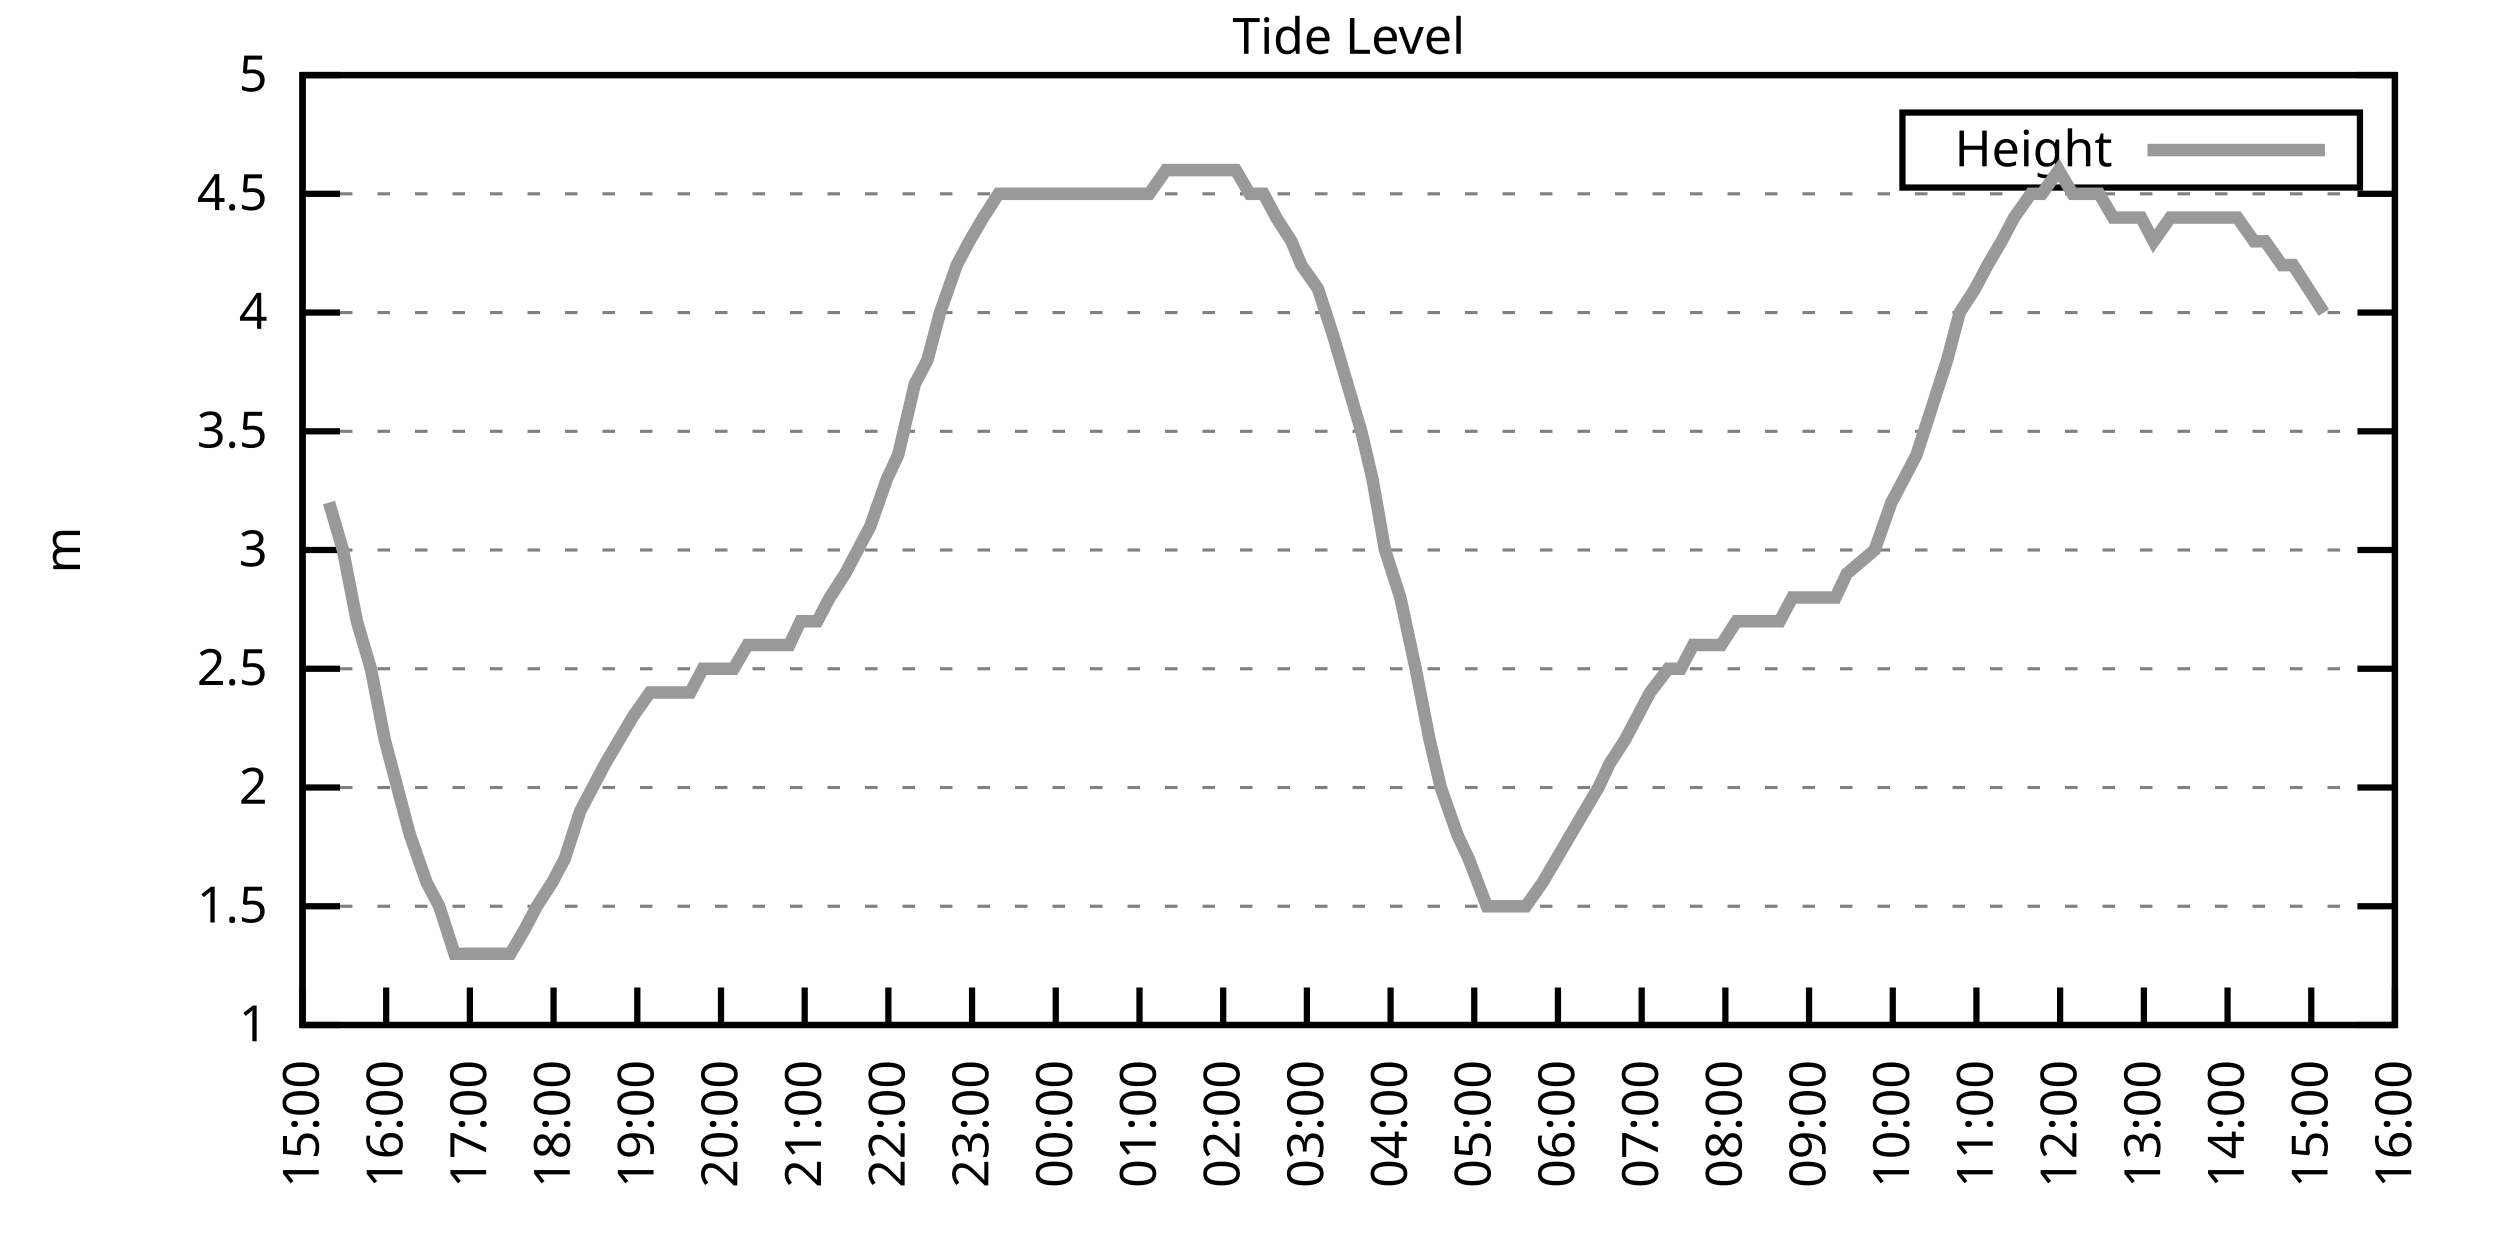
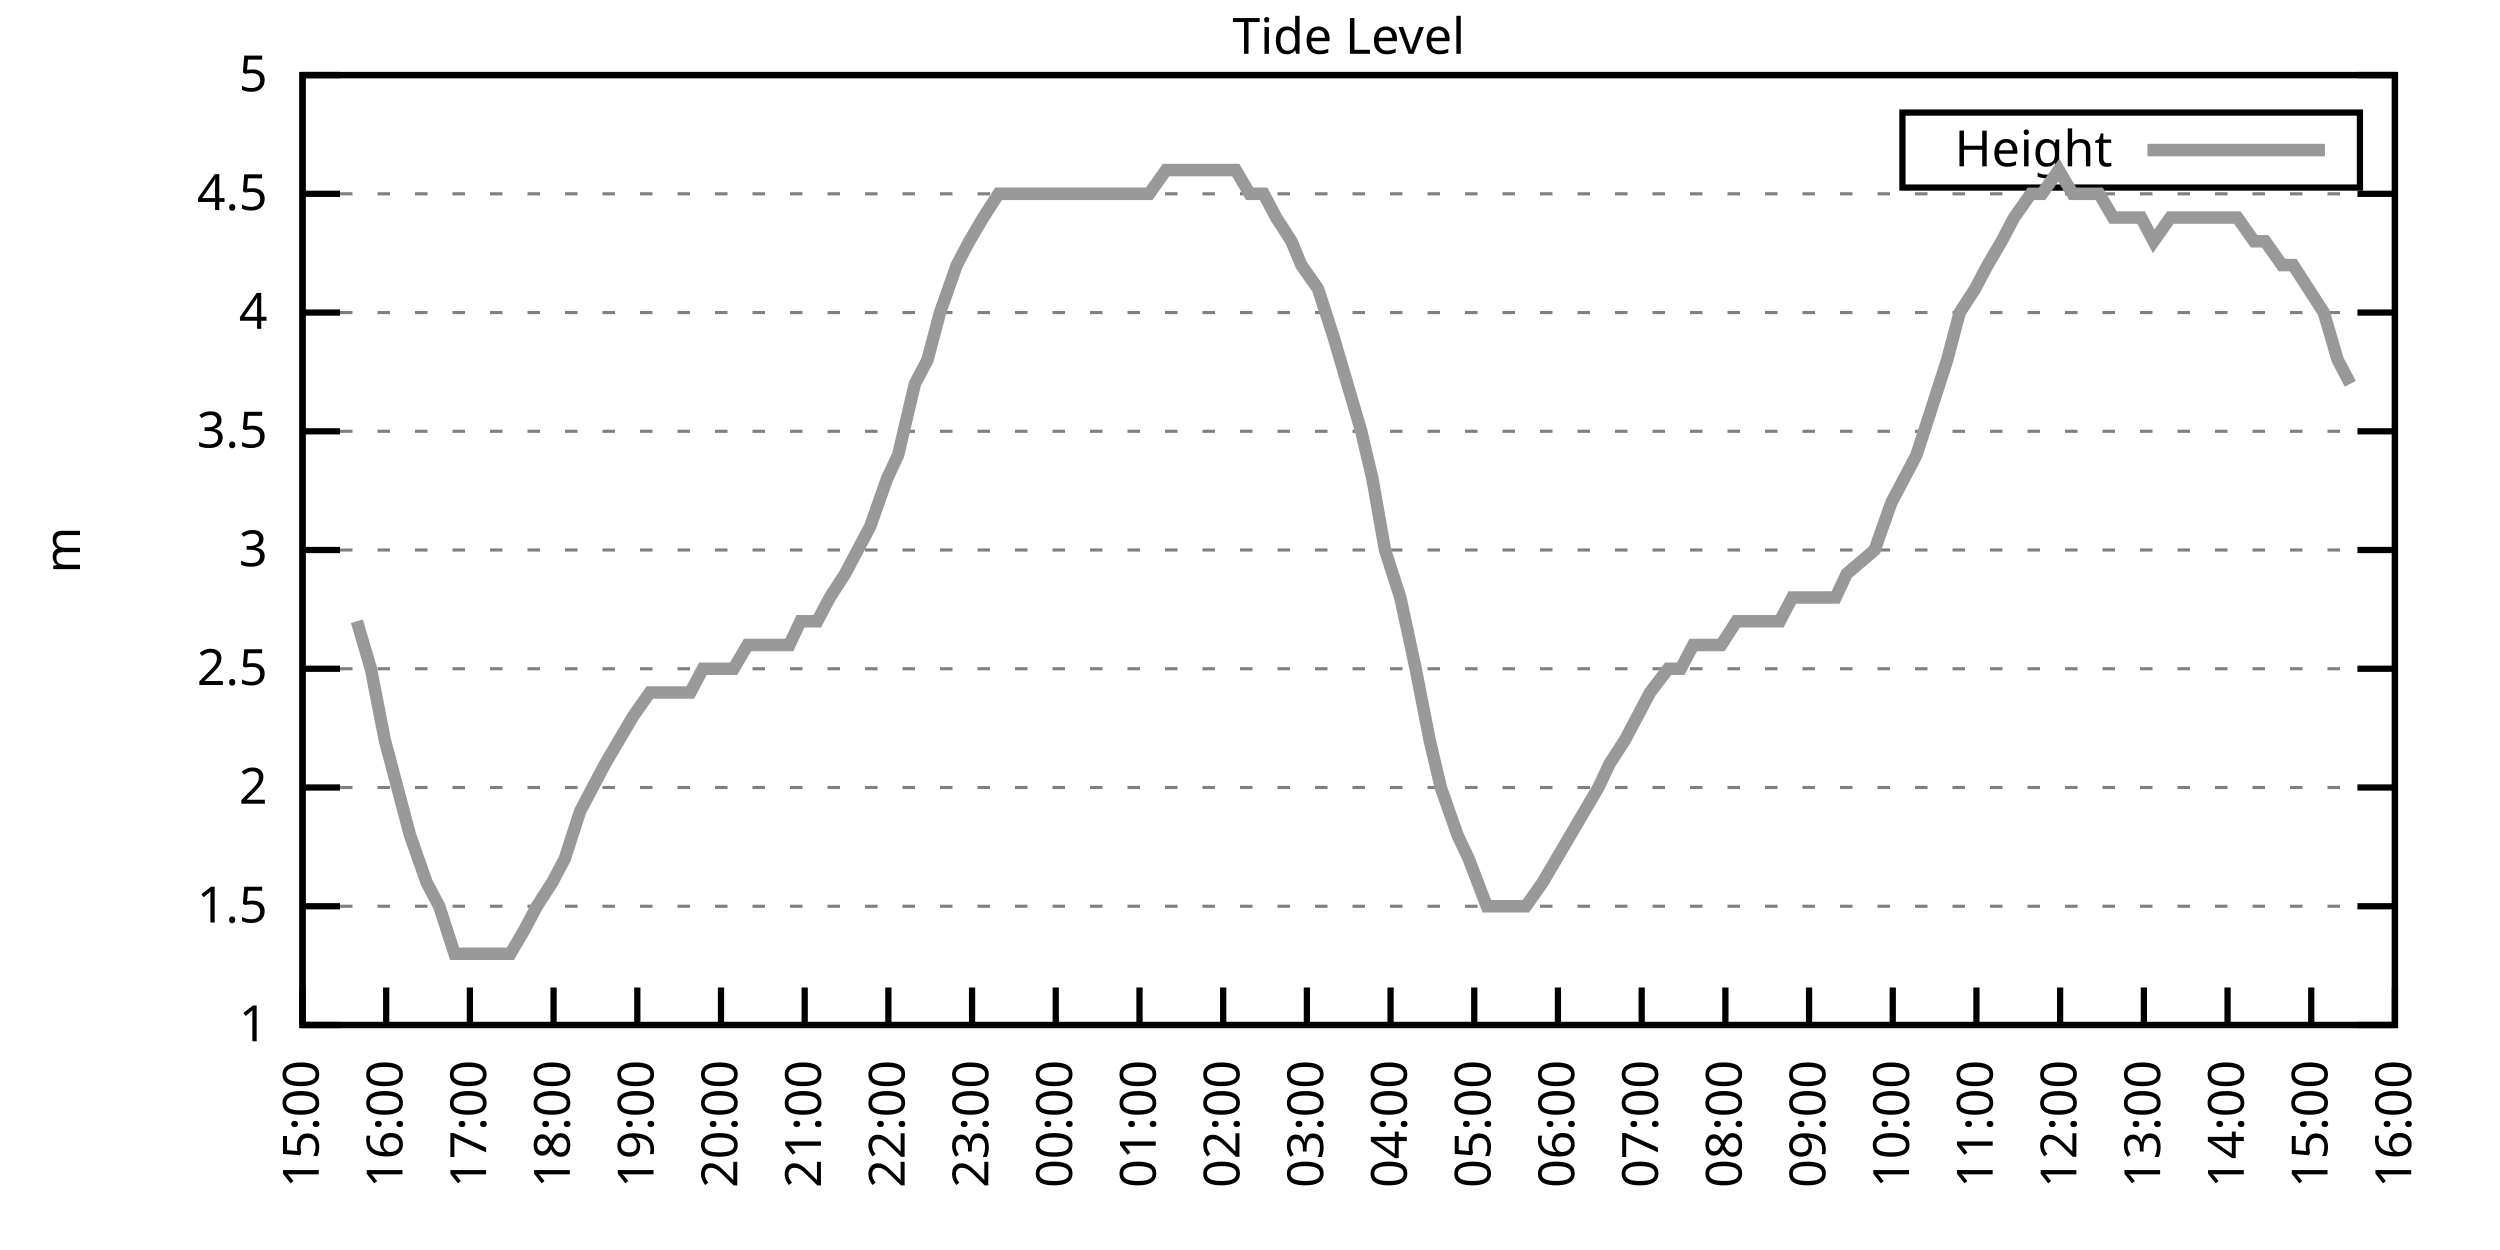
<svg xmlns="http://www.w3.org/2000/svg" xmlns:xlink="http://www.w3.org/1999/xlink" width="400" height="200" viewBox="0 0 400 200">
  <g id="gnuplot_canvas">
    <rect x="0" y="0" width="400" height="200" fill="none" />
    <defs>
      <circle id="gpDot" r="0.5" stroke-width="0.5" stroke="currentColor" />
      <path id="gpPt0" stroke-width="0.333" stroke="currentColor" d="M-1,0 h2 M0,-1 v2" />
      <path id="gpPt1" stroke-width="0.333" stroke="currentColor" d="M-1,-1 L1,1 M1,-1 L-1,1" />
      <path id="gpPt2" stroke-width="0.333" stroke="currentColor" d="M-1,0 L1,0 M0,-1 L0,1 M-1,-1 L1,1 M-1,1 L1,-1" />
      <rect id="gpPt3" stroke-width="0.333" stroke="currentColor" x="-1" y="-1" width="2" height="2" />
      <rect id="gpPt4" stroke-width="0.333" stroke="currentColor" fill="currentColor" x="-1" y="-1" width="2" height="2" />
      <circle id="gpPt5" stroke-width="0.333" stroke="currentColor" cx="0" cy="0" r="1" />
      <use xlink:href="#gpPt5" id="gpPt6" fill="currentColor" stroke="none" />
      <path id="gpPt7" stroke-width="0.333" stroke="currentColor" d="M0,-1.33 L-1.33,0.67 L1.33,0.67 z" />
      <use xlink:href="#gpPt7" id="gpPt8" fill="currentColor" stroke="none" />
      <use xlink:href="#gpPt7" id="gpPt9" stroke="currentColor" transform="rotate(180)" />
      <use xlink:href="#gpPt9" id="gpPt10" fill="currentColor" stroke="none" />
      <use xlink:href="#gpPt3" id="gpPt11" stroke="currentColor" transform="rotate(45)" />
      <use xlink:href="#gpPt11" id="gpPt12" fill="currentColor" stroke="none" />
      <path id="gpPt13" stroke-width="0.333" stroke="currentColor" d="M0,1.330 L1.265,0.411 L0.782,-1.067 L-0.782,-1.076 L-1.265,0.411 z" />
      <use xlink:href="#gpPt13" id="gpPt14" fill="currentColor" stroke="none" />
      <filter id="textbox" filterUnits="objectBoundingBox" x="0" y="0" height="1" width="1">
        <feFlood flood-color="white" flood-opacity="1" result="bgnd" />
        <feComposite in="SourceGraphic" in2="bgnd" operator="atop" />
      </filter>
      <filter id="greybox" filterUnits="objectBoundingBox" x="0" y="0" height="1" width="1">
        <feFlood flood-color="lightgrey" flood-opacity="1" result="grey" />
        <feComposite in="SourceGraphic" in2="grey" operator="atop" />
      </filter>
    </defs>
    <g fill="none" color="white" stroke="currentColor" stroke-width="1.00" stroke-linecap="butt" stroke-linejoin="miter">
</g>
    <g fill="none" color="black" stroke="currentColor" stroke-width="1.00" stroke-linecap="butt" stroke-linejoin="miter">
      <g stroke="none" shape-rendering="crispEdges">
        <polygon fill="rgb(255, 255, 255)" points="48.40,164.00 383.18,164.00 383.18,12.02 48.40,12.02 " />
      </g>
    </g>
    <g fill="none" color="black" stroke="currentColor" stroke-width="1.00" stroke-linecap="butt" stroke-linejoin="miter">
</g>
    <g fill="none" color="black" stroke="black" stroke-width="0.50" stroke-linecap="butt" stroke-linejoin="miter">
</g>
    <g fill="none" color="gray" stroke="currentColor" stroke-width="0.50" stroke-linecap="butt" stroke-linejoin="miter">
      <path stroke="gray" stroke-dasharray="2,4" class="gridline" d="M48.40,164.00 L383.19,164.00  " />
    </g>
    <g fill="none" color="gray" stroke="gray" stroke-width="1.00" stroke-linecap="butt" stroke-linejoin="miter">
</g>
    <g fill="none" color="black" stroke="currentColor" stroke-width="1.00" stroke-linecap="butt" stroke-linejoin="miter">
      <path stroke="black" d="M48.40,164.00 L54.40,164.00 M383.19,164.00 L377.19,164.00  " />
      <g transform="translate(42.80,166.60)" stroke="none" fill="black" font-family="Sans" font-size="8.00" text-anchor="end">
        <text>
          <tspan font-family="Sans"> 1</tspan>
        </text>
      </g>
    </g>
    <g fill="none" color="black" stroke="currentColor" stroke-width="1.00" stroke-linecap="butt" stroke-linejoin="miter">
</g>
    <g fill="none" color="black" stroke="black" stroke-width="0.50" stroke-linecap="butt" stroke-linejoin="miter">
</g>
    <g fill="none" color="gray" stroke="currentColor" stroke-width="0.50" stroke-linecap="butt" stroke-linejoin="miter">
      <path stroke="gray" stroke-dasharray="2,4" class="gridline" d="M48.40,145.00 L383.19,145.00  " />
    </g>
    <g fill="none" color="gray" stroke="gray" stroke-width="1.00" stroke-linecap="butt" stroke-linejoin="miter">
</g>
    <g fill="none" color="black" stroke="currentColor" stroke-width="1.00" stroke-linecap="butt" stroke-linejoin="miter">
      <path stroke="black" d="M48.40,145.00 L54.40,145.00 M383.19,145.00 L377.19,145.00  " />
      <g transform="translate(42.80,147.60)" stroke="none" fill="black" font-family="Sans" font-size="8.00" text-anchor="end">
        <text>
          <tspan font-family="Sans"> 1.5</tspan>
        </text>
      </g>
    </g>
    <g fill="none" color="black" stroke="currentColor" stroke-width="1.00" stroke-linecap="butt" stroke-linejoin="miter">
</g>
    <g fill="none" color="black" stroke="black" stroke-width="0.50" stroke-linecap="butt" stroke-linejoin="miter">
</g>
    <g fill="none" color="gray" stroke="currentColor" stroke-width="0.50" stroke-linecap="butt" stroke-linejoin="miter">
      <path stroke="gray" stroke-dasharray="2,4" class="gridline" d="M48.40,126.00 L383.19,126.00  " />
    </g>
    <g fill="none" color="gray" stroke="gray" stroke-width="1.00" stroke-linecap="butt" stroke-linejoin="miter">
</g>
    <g fill="none" color="black" stroke="currentColor" stroke-width="1.00" stroke-linecap="butt" stroke-linejoin="miter">
      <path stroke="black" d="M48.40,126.00 L54.40,126.00 M383.19,126.00 L377.19,126.00  " />
      <g transform="translate(42.80,128.60)" stroke="none" fill="black" font-family="Sans" font-size="8.00" text-anchor="end">
        <text>
          <tspan font-family="Sans"> 2</tspan>
        </text>
      </g>
    </g>
    <g fill="none" color="black" stroke="currentColor" stroke-width="1.00" stroke-linecap="butt" stroke-linejoin="miter">
</g>
    <g fill="none" color="black" stroke="black" stroke-width="0.50" stroke-linecap="butt" stroke-linejoin="miter">
</g>
    <g fill="none" color="gray" stroke="currentColor" stroke-width="0.50" stroke-linecap="butt" stroke-linejoin="miter">
      <path stroke="gray" stroke-dasharray="2,4" class="gridline" d="M48.40,107.00 L383.19,107.00  " />
    </g>
    <g fill="none" color="gray" stroke="gray" stroke-width="1.00" stroke-linecap="butt" stroke-linejoin="miter">
</g>
    <g fill="none" color="black" stroke="currentColor" stroke-width="1.00" stroke-linecap="butt" stroke-linejoin="miter">
      <path stroke="black" d="M48.40,107.00 L54.40,107.00 M383.19,107.00 L377.19,107.00  " />
      <g transform="translate(42.80,109.60)" stroke="none" fill="black" font-family="Sans" font-size="8.00" text-anchor="end">
        <text>
          <tspan font-family="Sans"> 2.5</tspan>
        </text>
      </g>
    </g>
    <g fill="none" color="black" stroke="currentColor" stroke-width="1.00" stroke-linecap="butt" stroke-linejoin="miter">
</g>
    <g fill="none" color="black" stroke="black" stroke-width="0.50" stroke-linecap="butt" stroke-linejoin="miter">
</g>
    <g fill="none" color="gray" stroke="currentColor" stroke-width="0.50" stroke-linecap="butt" stroke-linejoin="miter">
      <path stroke="gray" stroke-dasharray="2,4" class="gridline" d="M48.40,88.00 L383.19,88.00  " />
    </g>
    <g fill="none" color="gray" stroke="gray" stroke-width="1.00" stroke-linecap="butt" stroke-linejoin="miter">
</g>
    <g fill="none" color="black" stroke="currentColor" stroke-width="1.00" stroke-linecap="butt" stroke-linejoin="miter">
      <path stroke="black" d="M48.40,88.00 L54.40,88.00 M383.19,88.00 L377.19,88.00  " />
      <g transform="translate(42.80,90.60)" stroke="none" fill="black" font-family="Sans" font-size="8.00" text-anchor="end">
        <text>
          <tspan font-family="Sans"> 3</tspan>
        </text>
      </g>
    </g>
    <g fill="none" color="black" stroke="currentColor" stroke-width="1.00" stroke-linecap="butt" stroke-linejoin="miter">
</g>
    <g fill="none" color="black" stroke="black" stroke-width="0.50" stroke-linecap="butt" stroke-linejoin="miter">
</g>
    <g fill="none" color="gray" stroke="currentColor" stroke-width="0.50" stroke-linecap="butt" stroke-linejoin="miter">
      <path stroke="gray" stroke-dasharray="2,4" class="gridline" d="M48.40,69.01 L383.19,69.01  " />
    </g>
    <g fill="none" color="gray" stroke="gray" stroke-width="1.00" stroke-linecap="butt" stroke-linejoin="miter">
</g>
    <g fill="none" color="black" stroke="currentColor" stroke-width="1.00" stroke-linecap="butt" stroke-linejoin="miter">
      <path stroke="black" d="M48.40,69.01 L54.40,69.01 M383.19,69.01 L377.19,69.01  " />
      <g transform="translate(42.80,71.61)" stroke="none" fill="black" font-family="Sans" font-size="8.00" text-anchor="end">
        <text>
          <tspan font-family="Sans"> 3.5</tspan>
        </text>
      </g>
    </g>
    <g fill="none" color="black" stroke="currentColor" stroke-width="1.00" stroke-linecap="butt" stroke-linejoin="miter">
</g>
    <g fill="none" color="black" stroke="black" stroke-width="0.50" stroke-linecap="butt" stroke-linejoin="miter">
</g>
    <g fill="none" color="gray" stroke="currentColor" stroke-width="0.50" stroke-linecap="butt" stroke-linejoin="miter">
      <path stroke="gray" stroke-dasharray="2,4" class="gridline" d="M48.40,50.01 L383.19,50.01  " />
    </g>
    <g fill="none" color="gray" stroke="gray" stroke-width="1.00" stroke-linecap="butt" stroke-linejoin="miter">
</g>
    <g fill="none" color="black" stroke="currentColor" stroke-width="1.00" stroke-linecap="butt" stroke-linejoin="miter">
      <path stroke="black" d="M48.40,50.01 L54.40,50.01 M383.19,50.01 L377.19,50.01  " />
      <g transform="translate(42.80,52.61)" stroke="none" fill="black" font-family="Sans" font-size="8.00" text-anchor="end">
        <text>
          <tspan font-family="Sans"> 4</tspan>
        </text>
      </g>
    </g>
    <g fill="none" color="black" stroke="currentColor" stroke-width="1.00" stroke-linecap="butt" stroke-linejoin="miter">
</g>
    <g fill="none" color="black" stroke="black" stroke-width="0.50" stroke-linecap="butt" stroke-linejoin="miter">
</g>
    <g fill="none" color="gray" stroke="currentColor" stroke-width="0.50" stroke-linecap="butt" stroke-linejoin="miter">
      <path stroke="gray" stroke-dasharray="2,4" class="gridline" d="M48.40,31.01 L383.19,31.01  " />
    </g>
    <g fill="none" color="gray" stroke="gray" stroke-width="1.00" stroke-linecap="butt" stroke-linejoin="miter">
</g>
    <g fill="none" color="black" stroke="currentColor" stroke-width="1.00" stroke-linecap="butt" stroke-linejoin="miter">
      <path stroke="black" d="M48.40,31.01 L54.40,31.01 M383.19,31.01 L377.19,31.01  " />
      <g transform="translate(42.80,33.61)" stroke="none" fill="black" font-family="Sans" font-size="8.00" text-anchor="end">
        <text>
          <tspan font-family="Sans"> 4.5</tspan>
        </text>
      </g>
    </g>
    <g fill="none" color="black" stroke="currentColor" stroke-width="1.00" stroke-linecap="butt" stroke-linejoin="miter">
</g>
    <g fill="none" color="black" stroke="black" stroke-width="0.50" stroke-linecap="butt" stroke-linejoin="miter">
</g>
    <g fill="none" color="gray" stroke="currentColor" stroke-width="0.50" stroke-linecap="butt" stroke-linejoin="miter">
      <path stroke="gray" stroke-dasharray="2,4" class="gridline" d="M48.40,12.01 L383.19,12.01  " />
    </g>
    <g fill="none" color="gray" stroke="gray" stroke-width="1.00" stroke-linecap="butt" stroke-linejoin="miter">
</g>
    <g fill="none" color="black" stroke="currentColor" stroke-width="1.00" stroke-linecap="butt" stroke-linejoin="miter">
      <path stroke="black" d="M48.40,12.01 L54.40,12.01 M383.19,12.01 L377.19,12.01  " />
      <g transform="translate(42.80,14.61)" stroke="none" fill="black" font-family="Sans" font-size="8.00" text-anchor="end">
        <text>
          <tspan font-family="Sans"> 5</tspan>
        </text>
      </g>
    </g>
    <g fill="none" color="black" stroke="currentColor" stroke-width="1.00" stroke-linecap="butt" stroke-linejoin="miter">
      <path stroke="black" d="M48.40,164.00 L48.40,158.00  " />
      <g transform="translate(51.00,169.60) rotate(270.00)" stroke="none" fill="black" font-family="Sans" font-size="8.00" text-anchor="end">
        <text>
          <tspan font-family="Sans">15:00</tspan>
        </text>
      </g>
    </g>
    <g fill="none" color="black" stroke="currentColor" stroke-width="1.00" stroke-linecap="butt" stroke-linejoin="miter">
      <path stroke="black" d="M61.79,164.00 L61.79,158.00  " />
      <g transform="translate(64.39,169.60) rotate(270.00)" stroke="none" fill="black" font-family="Sans" font-size="8.00" text-anchor="end">
        <text>
          <tspan font-family="Sans">16:00</tspan>
        </text>
      </g>
    </g>
    <g fill="none" color="black" stroke="currentColor" stroke-width="1.00" stroke-linecap="butt" stroke-linejoin="miter">
      <path stroke="black" d="M75.18,164.00 L75.18,158.00  " />
      <g transform="translate(77.78,169.60) rotate(270.00)" stroke="none" fill="black" font-family="Sans" font-size="8.00" text-anchor="end">
        <text>
          <tspan font-family="Sans">17:00</tspan>
        </text>
      </g>
    </g>
    <g fill="none" color="black" stroke="currentColor" stroke-width="1.00" stroke-linecap="butt" stroke-linejoin="miter">
      <path stroke="black" d="M88.57,164.00 L88.57,158.00  " />
      <g transform="translate(91.17,169.60) rotate(270.00)" stroke="none" fill="black" font-family="Sans" font-size="8.00" text-anchor="end">
        <text>
          <tspan font-family="Sans">18:00</tspan>
        </text>
      </g>
    </g>
    <g fill="none" color="black" stroke="currentColor" stroke-width="1.00" stroke-linecap="butt" stroke-linejoin="miter">
      <path stroke="black" d="M101.97,164.00 L101.97,158.00  " />
      <g transform="translate(104.57,169.60) rotate(270.00)" stroke="none" fill="black" font-family="Sans" font-size="8.00" text-anchor="end">
        <text>
          <tspan font-family="Sans">19:00</tspan>
        </text>
      </g>
    </g>
    <g fill="none" color="black" stroke="currentColor" stroke-width="1.00" stroke-linecap="butt" stroke-linejoin="miter">
      <path stroke="black" d="M115.36,164.00 L115.36,158.00  " />
      <g transform="translate(117.96,169.60) rotate(270.00)" stroke="none" fill="black" font-family="Sans" font-size="8.00" text-anchor="end">
        <text>
          <tspan font-family="Sans">20:00</tspan>
        </text>
      </g>
    </g>
    <g fill="none" color="black" stroke="currentColor" stroke-width="1.00" stroke-linecap="butt" stroke-linejoin="miter">
      <path stroke="black" d="M128.75,164.00 L128.75,158.00  " />
      <g transform="translate(131.35,169.60) rotate(270.00)" stroke="none" fill="black" font-family="Sans" font-size="8.00" text-anchor="end">
        <text>
          <tspan font-family="Sans">21:00</tspan>
        </text>
      </g>
    </g>
    <g fill="none" color="black" stroke="currentColor" stroke-width="1.00" stroke-linecap="butt" stroke-linejoin="miter">
      <path stroke="black" d="M142.14,164.00 L142.14,158.00  " />
      <g transform="translate(144.74,169.60) rotate(270.00)" stroke="none" fill="black" font-family="Sans" font-size="8.00" text-anchor="end">
        <text>
          <tspan font-family="Sans">22:00</tspan>
        </text>
      </g>
    </g>
    <g fill="none" color="black" stroke="currentColor" stroke-width="1.00" stroke-linecap="butt" stroke-linejoin="miter">
      <path stroke="black" d="M155.53,164.00 L155.53,158.00  " />
      <g transform="translate(158.13,169.60) rotate(270.00)" stroke="none" fill="black" font-family="Sans" font-size="8.00" text-anchor="end">
        <text>
          <tspan font-family="Sans">23:00</tspan>
        </text>
      </g>
    </g>
    <g fill="none" color="black" stroke="currentColor" stroke-width="1.00" stroke-linecap="butt" stroke-linejoin="miter">
      <path stroke="black" d="M168.92,164.00 L168.92,158.00  " />
      <g transform="translate(171.52,169.60) rotate(270.00)" stroke="none" fill="black" font-family="Sans" font-size="8.00" text-anchor="end">
        <text>
          <tspan font-family="Sans">00:00</tspan>
        </text>
      </g>
    </g>
    <g fill="none" color="black" stroke="currentColor" stroke-width="1.00" stroke-linecap="butt" stroke-linejoin="miter">
      <path stroke="black" d="M182.32,164.00 L182.32,158.00  " />
      <g transform="translate(184.92,169.60) rotate(270.00)" stroke="none" fill="black" font-family="Sans" font-size="8.00" text-anchor="end">
        <text>
          <tspan font-family="Sans">01:00</tspan>
        </text>
      </g>
    </g>
    <g fill="none" color="black" stroke="currentColor" stroke-width="1.00" stroke-linecap="butt" stroke-linejoin="miter">
      <path stroke="black" d="M195.71,164.00 L195.71,158.00  " />
      <g transform="translate(198.31,169.60) rotate(270.00)" stroke="none" fill="black" font-family="Sans" font-size="8.00" text-anchor="end">
        <text>
          <tspan font-family="Sans">02:00</tspan>
        </text>
      </g>
    </g>
    <g fill="none" color="black" stroke="currentColor" stroke-width="1.00" stroke-linecap="butt" stroke-linejoin="miter">
      <path stroke="black" d="M209.10,164.00 L209.10,158.00  " />
      <g transform="translate(211.70,169.60) rotate(270.00)" stroke="none" fill="black" font-family="Sans" font-size="8.00" text-anchor="end">
        <text>
          <tspan font-family="Sans">03:00</tspan>
        </text>
      </g>
    </g>
    <g fill="none" color="black" stroke="currentColor" stroke-width="1.00" stroke-linecap="butt" stroke-linejoin="miter">
      <path stroke="black" d="M222.49,164.00 L222.49,158.00  " />
      <g transform="translate(225.09,169.60) rotate(270.00)" stroke="none" fill="black" font-family="Sans" font-size="8.00" text-anchor="end">
        <text>
          <tspan font-family="Sans">04:00</tspan>
        </text>
      </g>
    </g>
    <g fill="none" color="black" stroke="currentColor" stroke-width="1.00" stroke-linecap="butt" stroke-linejoin="miter">
      <path stroke="black" d="M235.88,164.00 L235.88,158.00  " />
      <g transform="translate(238.48,169.60) rotate(270.00)" stroke="none" fill="black" font-family="Sans" font-size="8.00" text-anchor="end">
        <text>
          <tspan font-family="Sans">05:00</tspan>
        </text>
      </g>
    </g>
    <g fill="none" color="black" stroke="currentColor" stroke-width="1.00" stroke-linecap="butt" stroke-linejoin="miter">
      <path stroke="black" d="M249.27,164.00 L249.27,158.00  " />
      <g transform="translate(251.87,169.60) rotate(270.00)" stroke="none" fill="black" font-family="Sans" font-size="8.00" text-anchor="end">
        <text>
          <tspan font-family="Sans">06:00</tspan>
        </text>
      </g>
    </g>
    <g fill="none" color="black" stroke="currentColor" stroke-width="1.00" stroke-linecap="butt" stroke-linejoin="miter">
      <path stroke="black" d="M262.67,164.00 L262.67,158.00  " />
      <g transform="translate(265.27,169.60) rotate(270.00)" stroke="none" fill="black" font-family="Sans" font-size="8.00" text-anchor="end">
        <text>
          <tspan font-family="Sans">07:00</tspan>
        </text>
      </g>
    </g>
    <g fill="none" color="black" stroke="currentColor" stroke-width="1.00" stroke-linecap="butt" stroke-linejoin="miter">
      <path stroke="black" d="M276.06,164.00 L276.06,158.00  " />
      <g transform="translate(278.66,169.60) rotate(270.00)" stroke="none" fill="black" font-family="Sans" font-size="8.00" text-anchor="end">
        <text>
          <tspan font-family="Sans">08:00</tspan>
        </text>
      </g>
    </g>
    <g fill="none" color="black" stroke="currentColor" stroke-width="1.00" stroke-linecap="butt" stroke-linejoin="miter">
      <path stroke="black" d="M289.45,164.00 L289.45,158.00  " />
      <g transform="translate(292.05,169.60) rotate(270.00)" stroke="none" fill="black" font-family="Sans" font-size="8.00" text-anchor="end">
        <text>
          <tspan font-family="Sans">09:00</tspan>
        </text>
      </g>
    </g>
    <g fill="none" color="black" stroke="currentColor" stroke-width="1.00" stroke-linecap="butt" stroke-linejoin="miter">
      <path stroke="black" d="M302.84,164.00 L302.84,158.00  " />
      <g transform="translate(305.44,169.60) rotate(270.00)" stroke="none" fill="black" font-family="Sans" font-size="8.00" text-anchor="end">
        <text>
          <tspan font-family="Sans">10:00</tspan>
        </text>
      </g>
    </g>
    <g fill="none" color="black" stroke="currentColor" stroke-width="1.00" stroke-linecap="butt" stroke-linejoin="miter">
      <path stroke="black" d="M316.23,164.00 L316.23,158.00  " />
      <g transform="translate(318.83,169.60) rotate(270.00)" stroke="none" fill="black" font-family="Sans" font-size="8.00" text-anchor="end">
        <text>
          <tspan font-family="Sans">11:00</tspan>
        </text>
      </g>
    </g>
    <g fill="none" color="black" stroke="currentColor" stroke-width="1.00" stroke-linecap="butt" stroke-linejoin="miter">
      <path stroke="black" d="M329.62,164.00 L329.62,158.00  " />
      <g transform="translate(332.22,169.60) rotate(270.00)" stroke="none" fill="black" font-family="Sans" font-size="8.00" text-anchor="end">
        <text>
          <tspan font-family="Sans">12:00</tspan>
        </text>
      </g>
    </g>
    <g fill="none" color="black" stroke="currentColor" stroke-width="1.00" stroke-linecap="butt" stroke-linejoin="miter">
      <path stroke="black" d="M343.02,164.00 L343.02,158.00  " />
      <g transform="translate(345.62,169.60) rotate(270.00)" stroke="none" fill="black" font-family="Sans" font-size="8.00" text-anchor="end">
        <text>
          <tspan font-family="Sans">13:00</tspan>
        </text>
      </g>
    </g>
    <g fill="none" color="black" stroke="currentColor" stroke-width="1.00" stroke-linecap="butt" stroke-linejoin="miter">
      <path stroke="black" d="M356.41,164.00 L356.41,158.00  " />
      <g transform="translate(359.01,169.60) rotate(270.00)" stroke="none" fill="black" font-family="Sans" font-size="8.00" text-anchor="end">
        <text>
          <tspan font-family="Sans">14:00</tspan>
        </text>
      </g>
    </g>
    <g fill="none" color="black" stroke="currentColor" stroke-width="1.00" stroke-linecap="butt" stroke-linejoin="miter">
      <path stroke="black" d="M369.80,164.00 L369.80,158.00  " />
      <g transform="translate(372.40,169.60) rotate(270.00)" stroke="none" fill="black" font-family="Sans" font-size="8.00" text-anchor="end">
        <text>
          <tspan font-family="Sans">15:00</tspan>
        </text>
      </g>
    </g>
    <g fill="none" color="black" stroke="currentColor" stroke-width="1.00" stroke-linecap="butt" stroke-linejoin="miter">
      <path stroke="black" d="M383.19,164.00 L383.19,158.00  " />
      <g transform="translate(385.79,169.60) rotate(270.00)" stroke="none" fill="black" font-family="Sans" font-size="8.00" text-anchor="end">
        <text>
          <tspan font-family="Sans">16:00</tspan>
        </text>
      </g>
    </g>
    <g fill="none" color="black" stroke="currentColor" stroke-width="1.00" stroke-linecap="butt" stroke-linejoin="miter">
</g>
    <g fill="none" color="black" stroke="currentColor" stroke-width="1.00" stroke-linecap="butt" stroke-linejoin="miter">
      <path stroke="black" d="M48.40,12.01 L48.40,164.00 L383.19,164.00 L383.19,12.01 L48.40,12.01 Z  " />
    </g>
    <g fill="none" color="black" stroke="currentColor" stroke-width="1.00" stroke-linecap="butt" stroke-linejoin="miter">
</g>
    <g fill="none" color="black" stroke="currentColor" stroke-width="1.00" stroke-linecap="butt" stroke-linejoin="miter">
      <path stroke="black" d="M304.39,30.01 L304.39,18.01 L377.59,18.01 L377.59,30.01 L304.39,30.01 Z  " />
    </g>
    <g id="Tide_level_plot_1">
      <g fill="none" color="white" stroke="black" stroke-width="2.00" stroke-linecap="butt" stroke-linejoin="miter">
</g>
      <g fill="none" color="black" stroke="currentColor" stroke-width="2.00" stroke-linecap="butt" stroke-linejoin="miter">
        <g transform="translate(337.99,26.61)" stroke="none" fill="black" font-family="Sans" font-size="8.00" text-anchor="end">
          <text>
            <tspan font-family="Sans">Height</tspan>
          </text>
        </g>
      </g>
      <g fill="none" color="black" stroke="currentColor" stroke-width="2.00" stroke-linecap="butt" stroke-linejoin="miter">
-         <path stroke="rgb(153, 153, 153)" d="M343.59,24.01 L371.99,24.01 M52.64,80.41 L54.87,88.00 L57.10,99.40 L59.34,107.00 L61.57,118.40 L63.58,126.00   L65.59,133.60 L68.26,141.20 L70.27,145.00 L72.73,152.60 L74.74,152.60 L76.75,152.60 L79.42,152.60 L81.66,152.60   L83.89,148.80 L85.90,145.00 L88.35,141.20 L90.36,137.40 L92.82,129.80 L94.82,126.00 L96.83,122.20 L101.30,114.60   L103.98,110.80 L105.98,110.80 L108.44,110.80 L110.45,110.80 L112.46,107.00 L115.13,107.00 L117.37,107.00 L119.60,103.20   L121.83,103.20 L124.06,103.20 L126.29,103.20 L128.08,99.40 L130.76,99.40 L132.77,95.60 L135.22,91.80 L137.23,88.00   L139.24,84.21 L141.92,76.61 L143.70,72.81 L146.38,61.41 L148.39,57.61 L150.40,50.01 L153.08,42.41 L155.09,38.61   L157.32,34.81 L159.77,31.01 L161.78,31.01 L163.79,31.01 L166.47,31.01 L168.48,31.01 L170.93,31.01 L172.50,31.01   L175.17,31.01 L177.18,31.01 L179.64,31.01 L181.42,31.01 L183.88,31.01 L186.56,27.21 L188.34,27.21 L190.35,27.21   L193.25,27.21 L195.04,27.21 L197.72,27.21 L199.95,31.01 L202.18,31.01 L204.19,34.81 L206.64,38.61 L208.21,42.41   L210.88,46.21 L213.34,53.81 L215.57,61.41 L217.80,69.01 L219.59,76.61 L221.60,88.00 L224.05,95.60 L226.51,107.00   L228.74,118.40 L230.53,126.00 L233.20,133.60 L234.99,137.40 L237.89,145.00 L239.68,145.00 L242.13,145.00 L244.14,145.00   L246.82,141.20 L249.05,137.40 L253.51,129.80 L255.75,126.00 L257.53,122.20 L259.99,118.40 L262.00,114.60 L264.00,110.80   L266.91,107.00 L268.92,107.00 L270.92,103.20 L273.60,103.20 L275.39,103.20 L277.84,99.40 L280.07,99.40 L282.53,99.40   L284.76,99.40 L286.77,95.60 L289.23,95.60 L291.46,95.60 L293.69,95.60 L295.48,91.80 L299.94,88.00 L302.62,80.41   L304.63,76.61 L306.63,72.81 L309.09,65.21 L311.54,57.61 L313.55,50.01 L316.01,46.21 L318.02,42.41 L320.25,38.61   L322.26,34.81 L324.94,31.01 L326.72,31.01 L329.40,27.21 L331.63,31.01 L333.86,31.01 L335.87,31.01 L338.10,34.81   L340.56,34.81 L342.57,34.81 L344.58,38.61 L347.26,34.81 L349.49,34.81 L351.50,34.81 L353.51,34.81 L355.74,34.81   L357.97,34.81 L360.65,38.61 L362.43,38.61 L365.11,42.41 L366.90,42.41 L371.81,50.01  " />
+         <path stroke="rgb(153, 153, 153)" d="M343.59,24.01 L371.99,24.01 M57.10,99.40 L59.34,107.00 L61.57,118.40 L63.58,126.00 L65.59,133.60 L68.26,141.20   L70.27,145.00 L72.73,152.60 L74.74,152.60 L76.75,152.60 L79.42,152.60 L81.66,152.60 L83.89,148.80 L85.90,145.00   L88.35,141.20 L90.36,137.40 L92.82,129.80 L94.82,126.00 L96.83,122.20 L101.30,114.60 L103.98,110.80 L105.98,110.80   L108.44,110.80 L110.45,110.80 L112.46,107.00 L115.13,107.00 L117.37,107.00 L119.60,103.20 L121.83,103.20 L124.06,103.20   L126.29,103.20 L128.08,99.40 L130.76,99.40 L132.77,95.60 L135.22,91.80 L137.23,88.00 L139.24,84.21 L141.92,76.61   L143.70,72.81 L146.38,61.41 L148.39,57.61 L150.40,50.01 L153.08,42.41 L155.09,38.61 L157.32,34.81 L159.77,31.01   L161.78,31.01 L163.79,31.01 L166.47,31.01 L168.48,31.01 L170.93,31.01 L172.50,31.01 L175.17,31.01 L177.18,31.01   L179.64,31.01 L181.42,31.01 L183.88,31.01 L186.56,27.21 L188.34,27.21 L190.35,27.21 L193.25,27.21 L195.04,27.21   L197.72,27.21 L199.95,31.01 L202.18,31.01 L204.19,34.81 L206.64,38.61 L208.21,42.41 L210.88,46.21 L213.34,53.81   L215.57,61.41 L217.80,69.01 L219.59,76.61 L221.60,88.00 L224.05,95.60 L226.51,107.00 L228.74,118.40 L230.53,126.00   L233.20,133.60 L234.99,137.40 L237.89,145.00 L239.68,145.00 L242.13,145.00 L244.14,145.00 L246.82,141.20 L249.05,137.40   L253.51,129.80 L255.75,126.00 L257.53,122.20 L259.99,118.40 L262.00,114.60 L264.00,110.80 L266.91,107.00 L268.92,107.00   L270.92,103.20 L273.60,103.20 L275.39,103.20 L277.84,99.40 L280.07,99.40 L282.53,99.40 L284.76,99.40 L286.77,95.60   L289.23,95.60 L291.46,95.60 L293.69,95.60 L295.48,91.80 L299.94,88.00 L302.62,80.41 L304.63,76.61 L306.63,72.81   L309.09,65.21 L311.54,57.61 L313.55,50.01 L316.01,46.21 L318.02,42.41 L320.25,38.61 L322.26,34.81 L324.94,31.01   L326.72,31.01 L329.40,27.21 L331.63,31.01 L333.86,31.01 L335.87,31.01 L338.10,34.81 L340.56,34.81 L342.57,34.81   L344.58,38.61 L347.26,34.81 L349.49,34.81 L351.50,34.81 L353.51,34.81 L355.74,34.81 L357.97,34.81 L360.65,38.61   L362.43,38.61 L365.11,42.41 L366.90,42.41 L371.81,50.01 L374.04,57.61 L376.05,61.41  " />
      </g>
    </g>
    <g fill="none" color="black" stroke="currentColor" stroke-width="2.00" stroke-linecap="butt" stroke-linejoin="miter">
</g>
    <g fill="none" color="black" stroke="black" stroke-width="1.00" stroke-linecap="butt" stroke-linejoin="miter">
</g>
    <g fill="none" color="black" stroke="currentColor" stroke-width="1.00" stroke-linecap="butt" stroke-linejoin="miter">
      <path stroke="black" d="M48.40,12.01 L48.40,164.00 L383.19,164.00 L383.19,12.01 L48.40,12.01 Z  " />
      <g transform="translate(12.80,88.01) rotate(270.00)" stroke="none" fill="black" font-family="Sans" font-size="8.00" text-anchor="middle">
        <text>
          <tspan font-family="Sans">m</tspan>
        </text>
      </g>
    </g>
    <g fill="none" color="black" stroke="currentColor" stroke-width="1.00" stroke-linecap="butt" stroke-linejoin="miter">
</g>
    <g fill="none" color="black" stroke="currentColor" stroke-width="1.00" stroke-linecap="butt" stroke-linejoin="miter">
      <g transform="translate(215.79,8.61)" stroke="none" fill="black" font-family="Sans" font-size="8.00" text-anchor="middle">
        <text>
          <tspan font-family="Sans">Tide Level</tspan>
        </text>
      </g>
    </g>
    <g fill="none" color="black" stroke="currentColor" stroke-width="1.00" stroke-linecap="butt" stroke-linejoin="miter">
</g>
  </g>
</svg>
